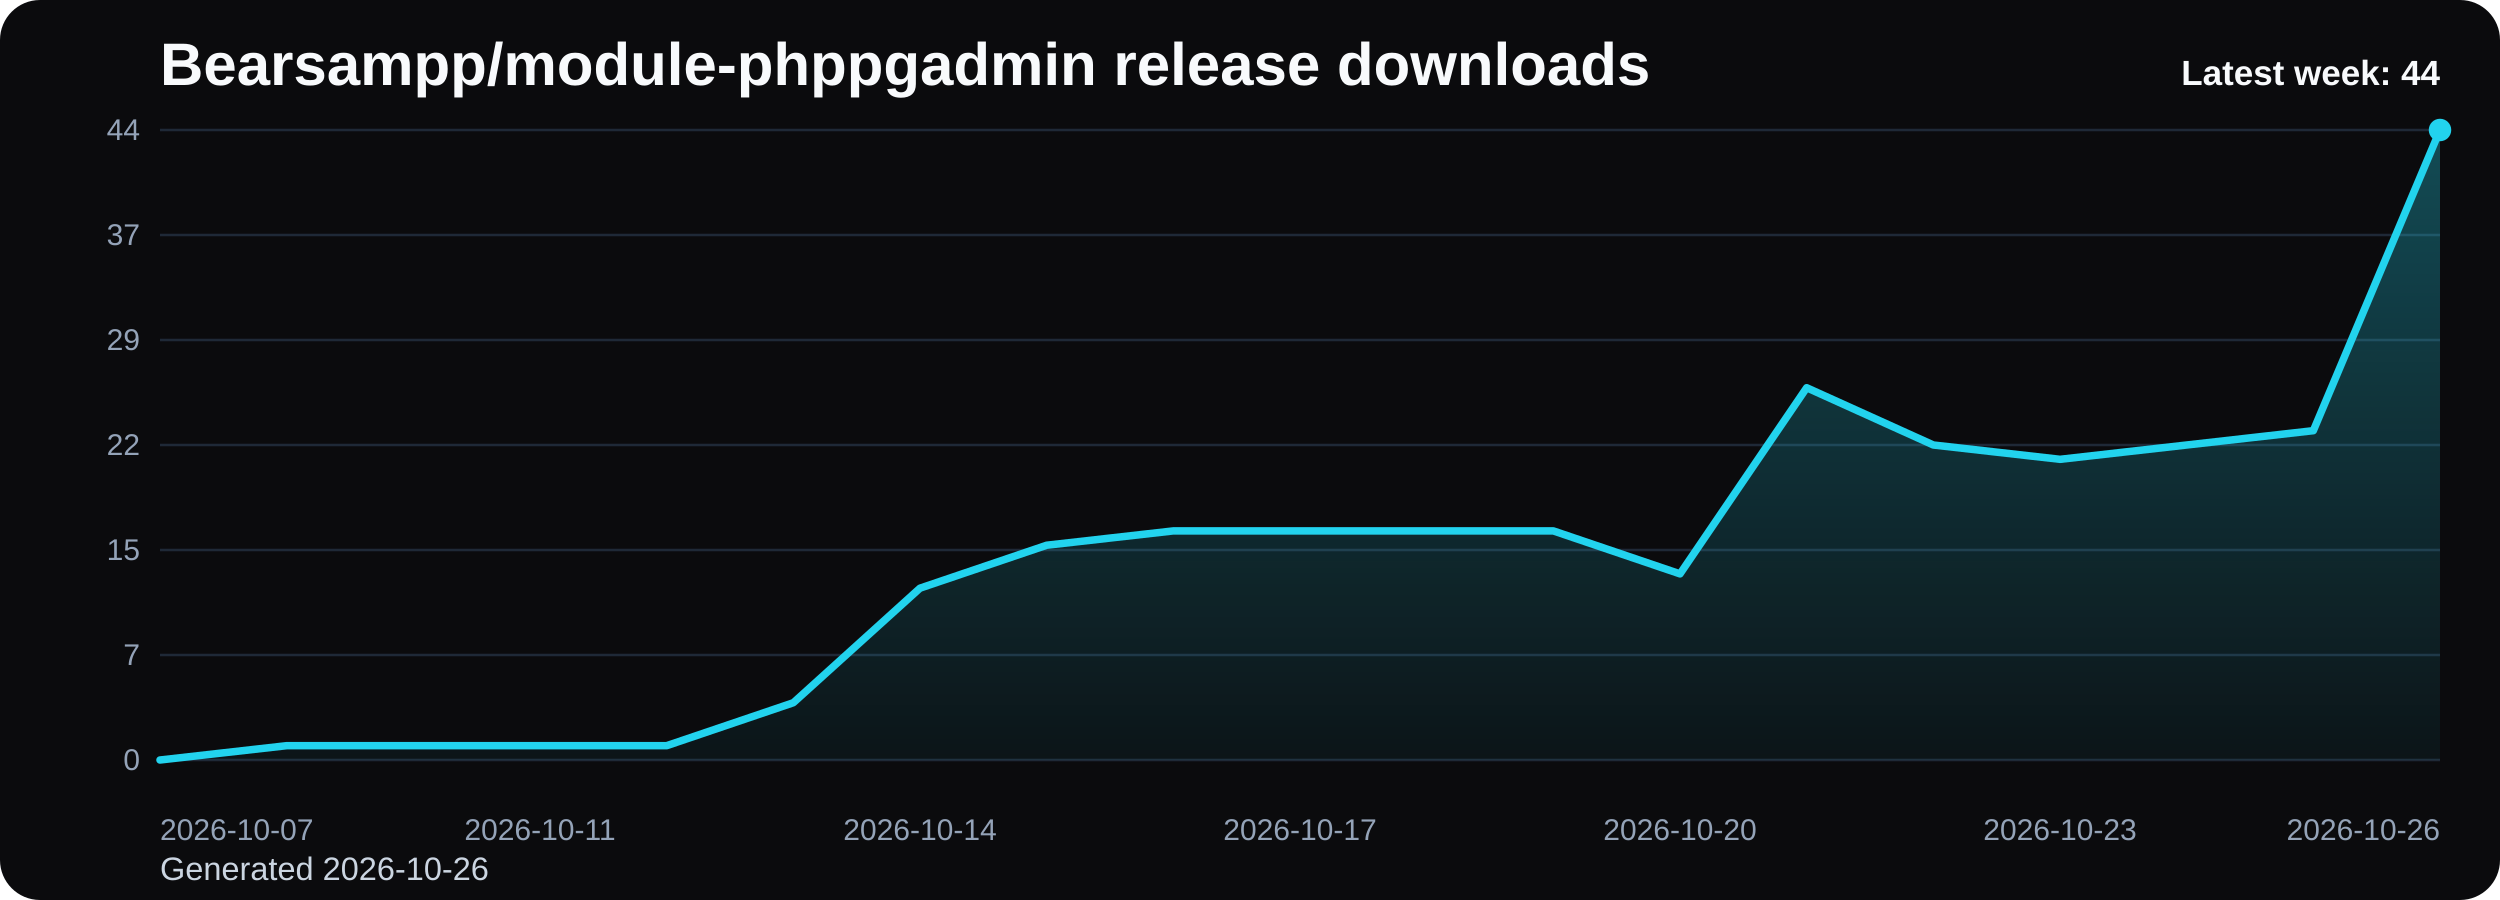
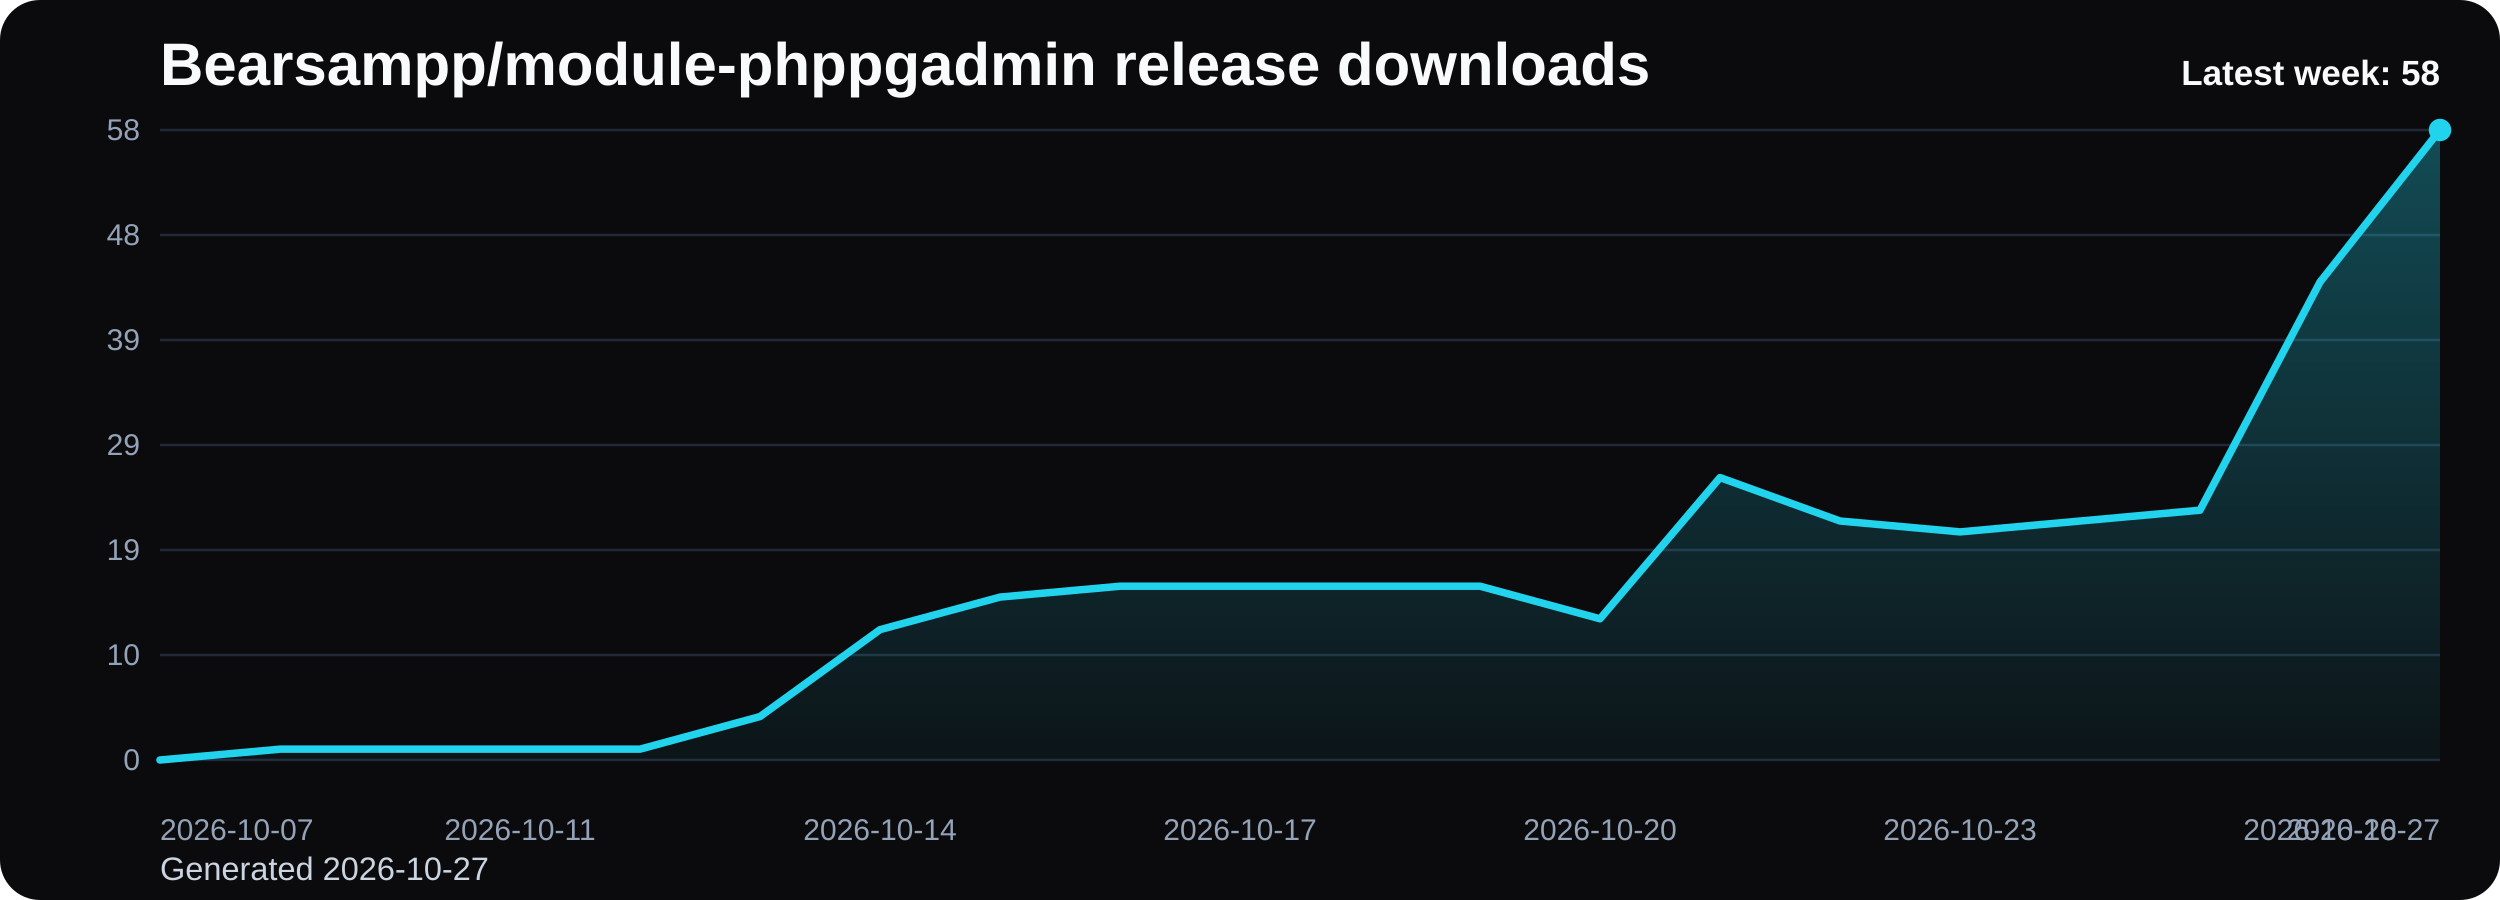
<svg xmlns="http://www.w3.org/2000/svg" viewBox="0 0 1000 360" role="img" aria-label="Bearsampp/module-phppgadmin release downloads chart">
  <defs>
    <linearGradient id="fill-weekly-black" x1="0" y1="0" x2="0" y2="1">
      <stop offset="0%" stop-color="#22d3ee" stop-opacity="0.32" />
      <stop offset="100%" stop-color="#22d3ee" stop-opacity="0.05" />
    </linearGradient>
    <style>
      .bg { fill: #0b0b0d; }
      .title { font: 700 24px Arial, sans-serif; fill: #f8fafc; }
      .sub { font: 400 13px Arial, sans-serif; fill: #cbd5e1; }
      .grid { stroke: #1f2937; stroke-width: 1; }
      .axis { font: 400 12px Arial, sans-serif; fill: #94a3b8; }
      .line { fill: none; stroke: #22d3ee; stroke-width: 3; stroke-linecap: round; stroke-linejoin: round; }
      .dot { fill: #22d3ee; }
      .value { font: 600 11px Arial, sans-serif; fill: #cbd5e1; }
      .latest { font: 700 14px Arial, sans-serif; fill: #f8fafc; }
    </style>
  </defs>
  <rect class="bg" x="0" y="0" width="1000" height="360" rx="16" />
  <text class="title" x="64" y="34">Bearsampp/module-phppgadmin release downloads</text>
-   <text class="sub" x="64" y="352">Generated 2026-10-26</text>
+   <text class="sub" x="64" y="352">Generated 2026-10-27</text>
  <line x1="64" y1="52.00" x2="976" y2="52.00" class="grid" />
-   <text x="56" y="56.00" text-anchor="end" class="axis">44</text>
+   <text x="56" y="56.00" text-anchor="end" class="axis">58</text>
  <line x1="64" y1="94.00" x2="976" y2="94.00" class="grid" />
-   <text x="56" y="98.00" text-anchor="end" class="axis">37</text>
+   <text x="56" y="98.00" text-anchor="end" class="axis">48</text>
  <line x1="64" y1="136.00" x2="976" y2="136.00" class="grid" />
-   <text x="56" y="140.00" text-anchor="end" class="axis">29</text>
+   <text x="56" y="140.00" text-anchor="end" class="axis">39</text>
  <line x1="64" y1="178.00" x2="976" y2="178.00" class="grid" />
-   <text x="56" y="182.00" text-anchor="end" class="axis">22</text>
+   <text x="56" y="182.00" text-anchor="end" class="axis">29</text>
  <line x1="64" y1="220.00" x2="976" y2="220.00" class="grid" />
-   <text x="56" y="224.00" text-anchor="end" class="axis">15</text>
+   <text x="56" y="224.00" text-anchor="end" class="axis">19</text>
  <line x1="64" y1="262.00" x2="976" y2="262.00" class="grid" />
-   <text x="56" y="266.00" text-anchor="end" class="axis">7</text>
+   <text x="56" y="266.00" text-anchor="end" class="axis">10</text>
  <line x1="64" y1="304.00" x2="976" y2="304.00" class="grid" />
  <text x="56" y="308.00" text-anchor="end" class="axis">0</text>
-   <path d="M 64.00 304 L 64.00 304.00 L 114.67 298.27 L 165.33 298.27 L 216.00 298.27 L 266.67 298.27 L 317.33 281.09 L 368.00 235.27 L 418.67 218.09 L 469.33 212.36 L 520.00 212.36 L 570.67 212.36 L 621.33 212.36 L 672.00 229.55 L 722.67 155.09 L 773.33 178.00 L 824.00 183.73 L 874.67 178.00 L 925.33 172.27 L 976.00 52.00 L 976.00 304 Z" fill="url(#fill-weekly-black)" />
-   <polyline class="line" points="64.00,304.00 114.67,298.27 165.33,298.27 216.00,298.27 266.67,298.27 317.33,281.09 368.00,235.27 418.67,218.09 469.33,212.36 520.00,212.36 570.67,212.36 621.33,212.36 672.00,229.55 722.67,155.09 773.33,178.00 824.00,183.73 874.67,178.00 925.33,172.27 976.00,52.00" />
+   <path d="M 64.00 304 L 64.00 304.00 L 112.00 299.66 L 160.00 299.66 L 208.00 299.66 L 256.00 299.66 L 304.00 286.62 L 352.00 251.86 L 400.00 238.83 L 448.00 234.48 L 496.00 234.48 L 544.00 234.48 L 592.00 234.48 L 640.00 247.52 L 688.00 191.03 L 736.00 208.41 L 784.00 212.76 L 832.00 208.41 L 880.00 204.07 L 928.00 112.83 L 976.00 52.00 L 976.00 304 Z" fill="url(#fill-weekly-black)" />
+   <polyline class="line" points="64.00,304.00 112.00,299.66 160.00,299.66 208.00,299.66 256.00,299.66 304.00,286.62 352.00,251.86 400.00,238.83 448.00,234.48 496.00,234.48 544.00,234.48 592.00,234.48 640.00,247.52 688.00,191.03 736.00,208.41 784.00,212.76 832.00,208.41 880.00,204.07 928.00,112.83 976.00,52.00" />
  <circle class="dot" cx="976.00" cy="52.00" r="4.5" />
  <text class="axis" x="64.00" y="336" text-anchor="start">2026-10-07</text>
-   <text class="axis" x="216.00" y="336" text-anchor="middle">2026-10-11</text>
-   <text class="axis" x="368.00" y="336" text-anchor="middle">2026-10-14</text>
-   <text class="axis" x="520.00" y="336" text-anchor="middle">2026-10-17</text>
-   <text class="axis" x="672.00" y="336" text-anchor="middle">2026-10-20</text>
-   <text class="axis" x="824.00" y="336" text-anchor="middle">2026-10-23</text>
-   <text class="axis" x="976.00" y="336" text-anchor="end">2026-10-26</text>
-   <text class="latest" x="976" y="34" text-anchor="end">Latest week: 44</text>
+   <text class="axis" x="208.00" y="336" text-anchor="middle">2026-10-11</text>
+   <text class="axis" x="352.00" y="336" text-anchor="middle">2026-10-14</text>
+   <text class="axis" x="496.00" y="336" text-anchor="middle">2026-10-17</text>
+   <text class="axis" x="640.00" y="336" text-anchor="middle">2026-10-20</text>
+   <text class="axis" x="784.00" y="336" text-anchor="middle">2026-10-23</text>
+   <text class="axis" x="928.00" y="336" text-anchor="middle">2026-10-26</text>
+   <text class="axis" x="976.00" y="336" text-anchor="end">2026-10-27</text>
+   <text class="latest" x="976" y="34" text-anchor="end">Latest week: 58</text>
</svg>
